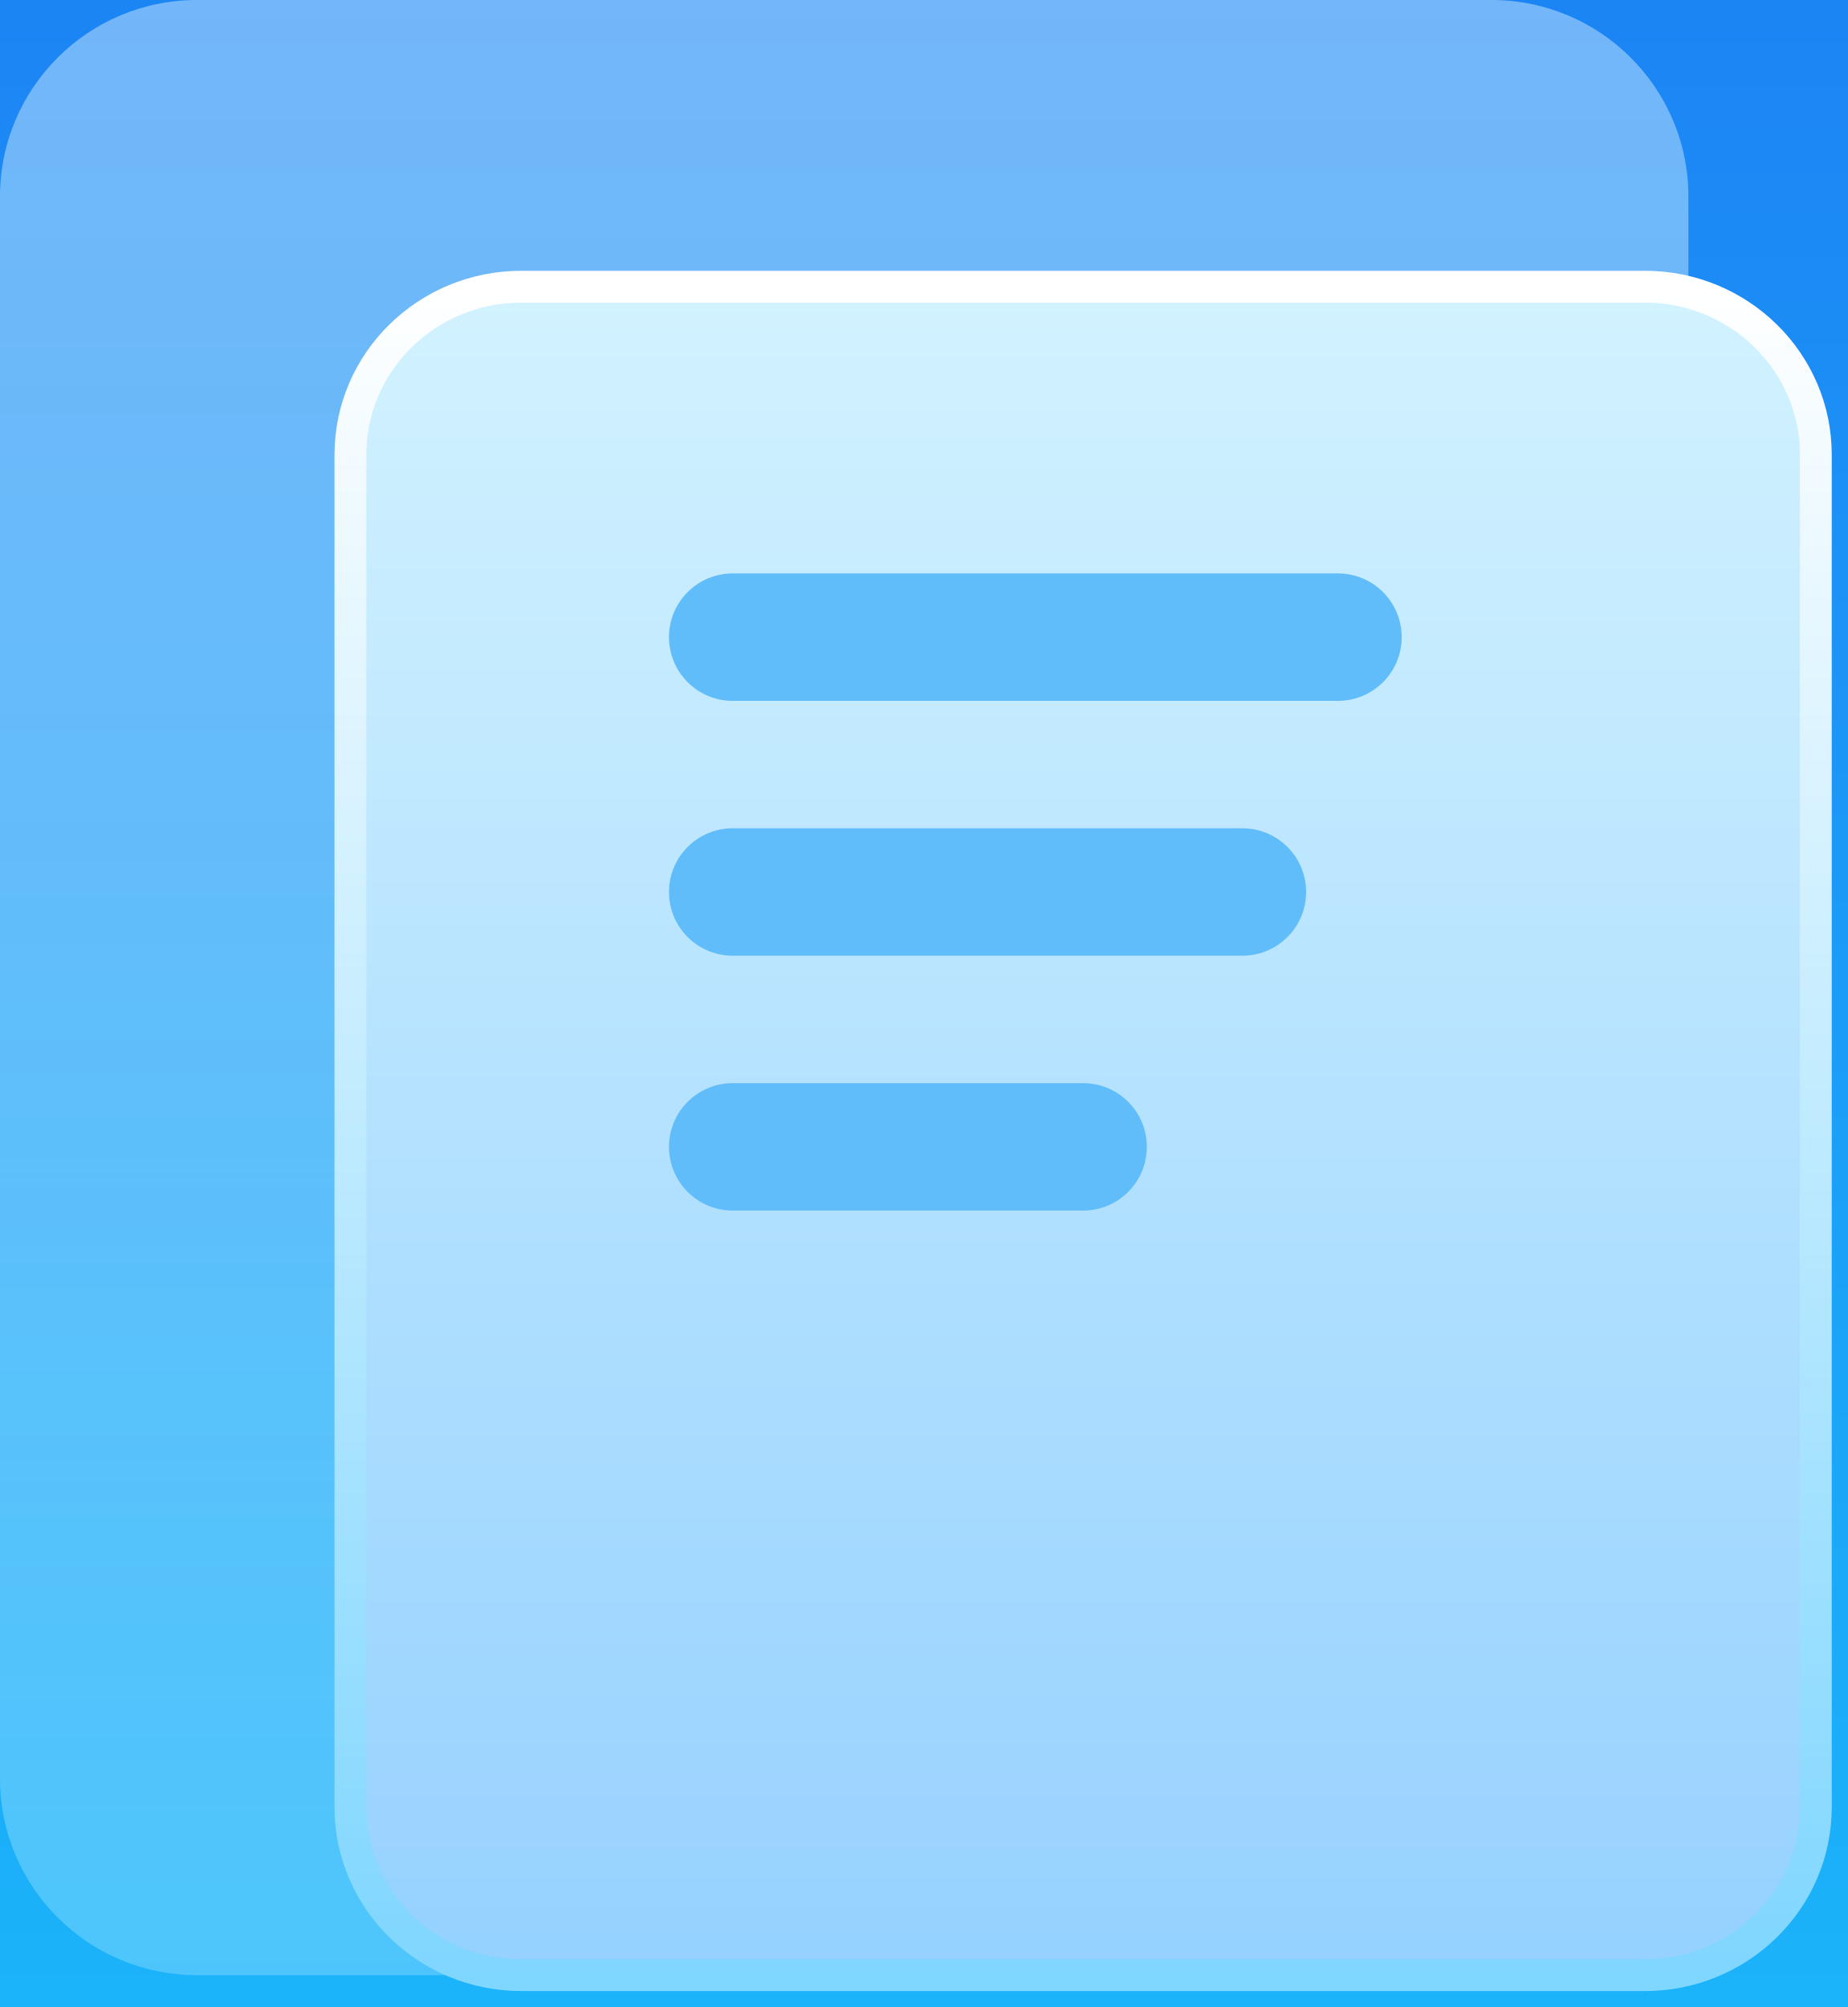
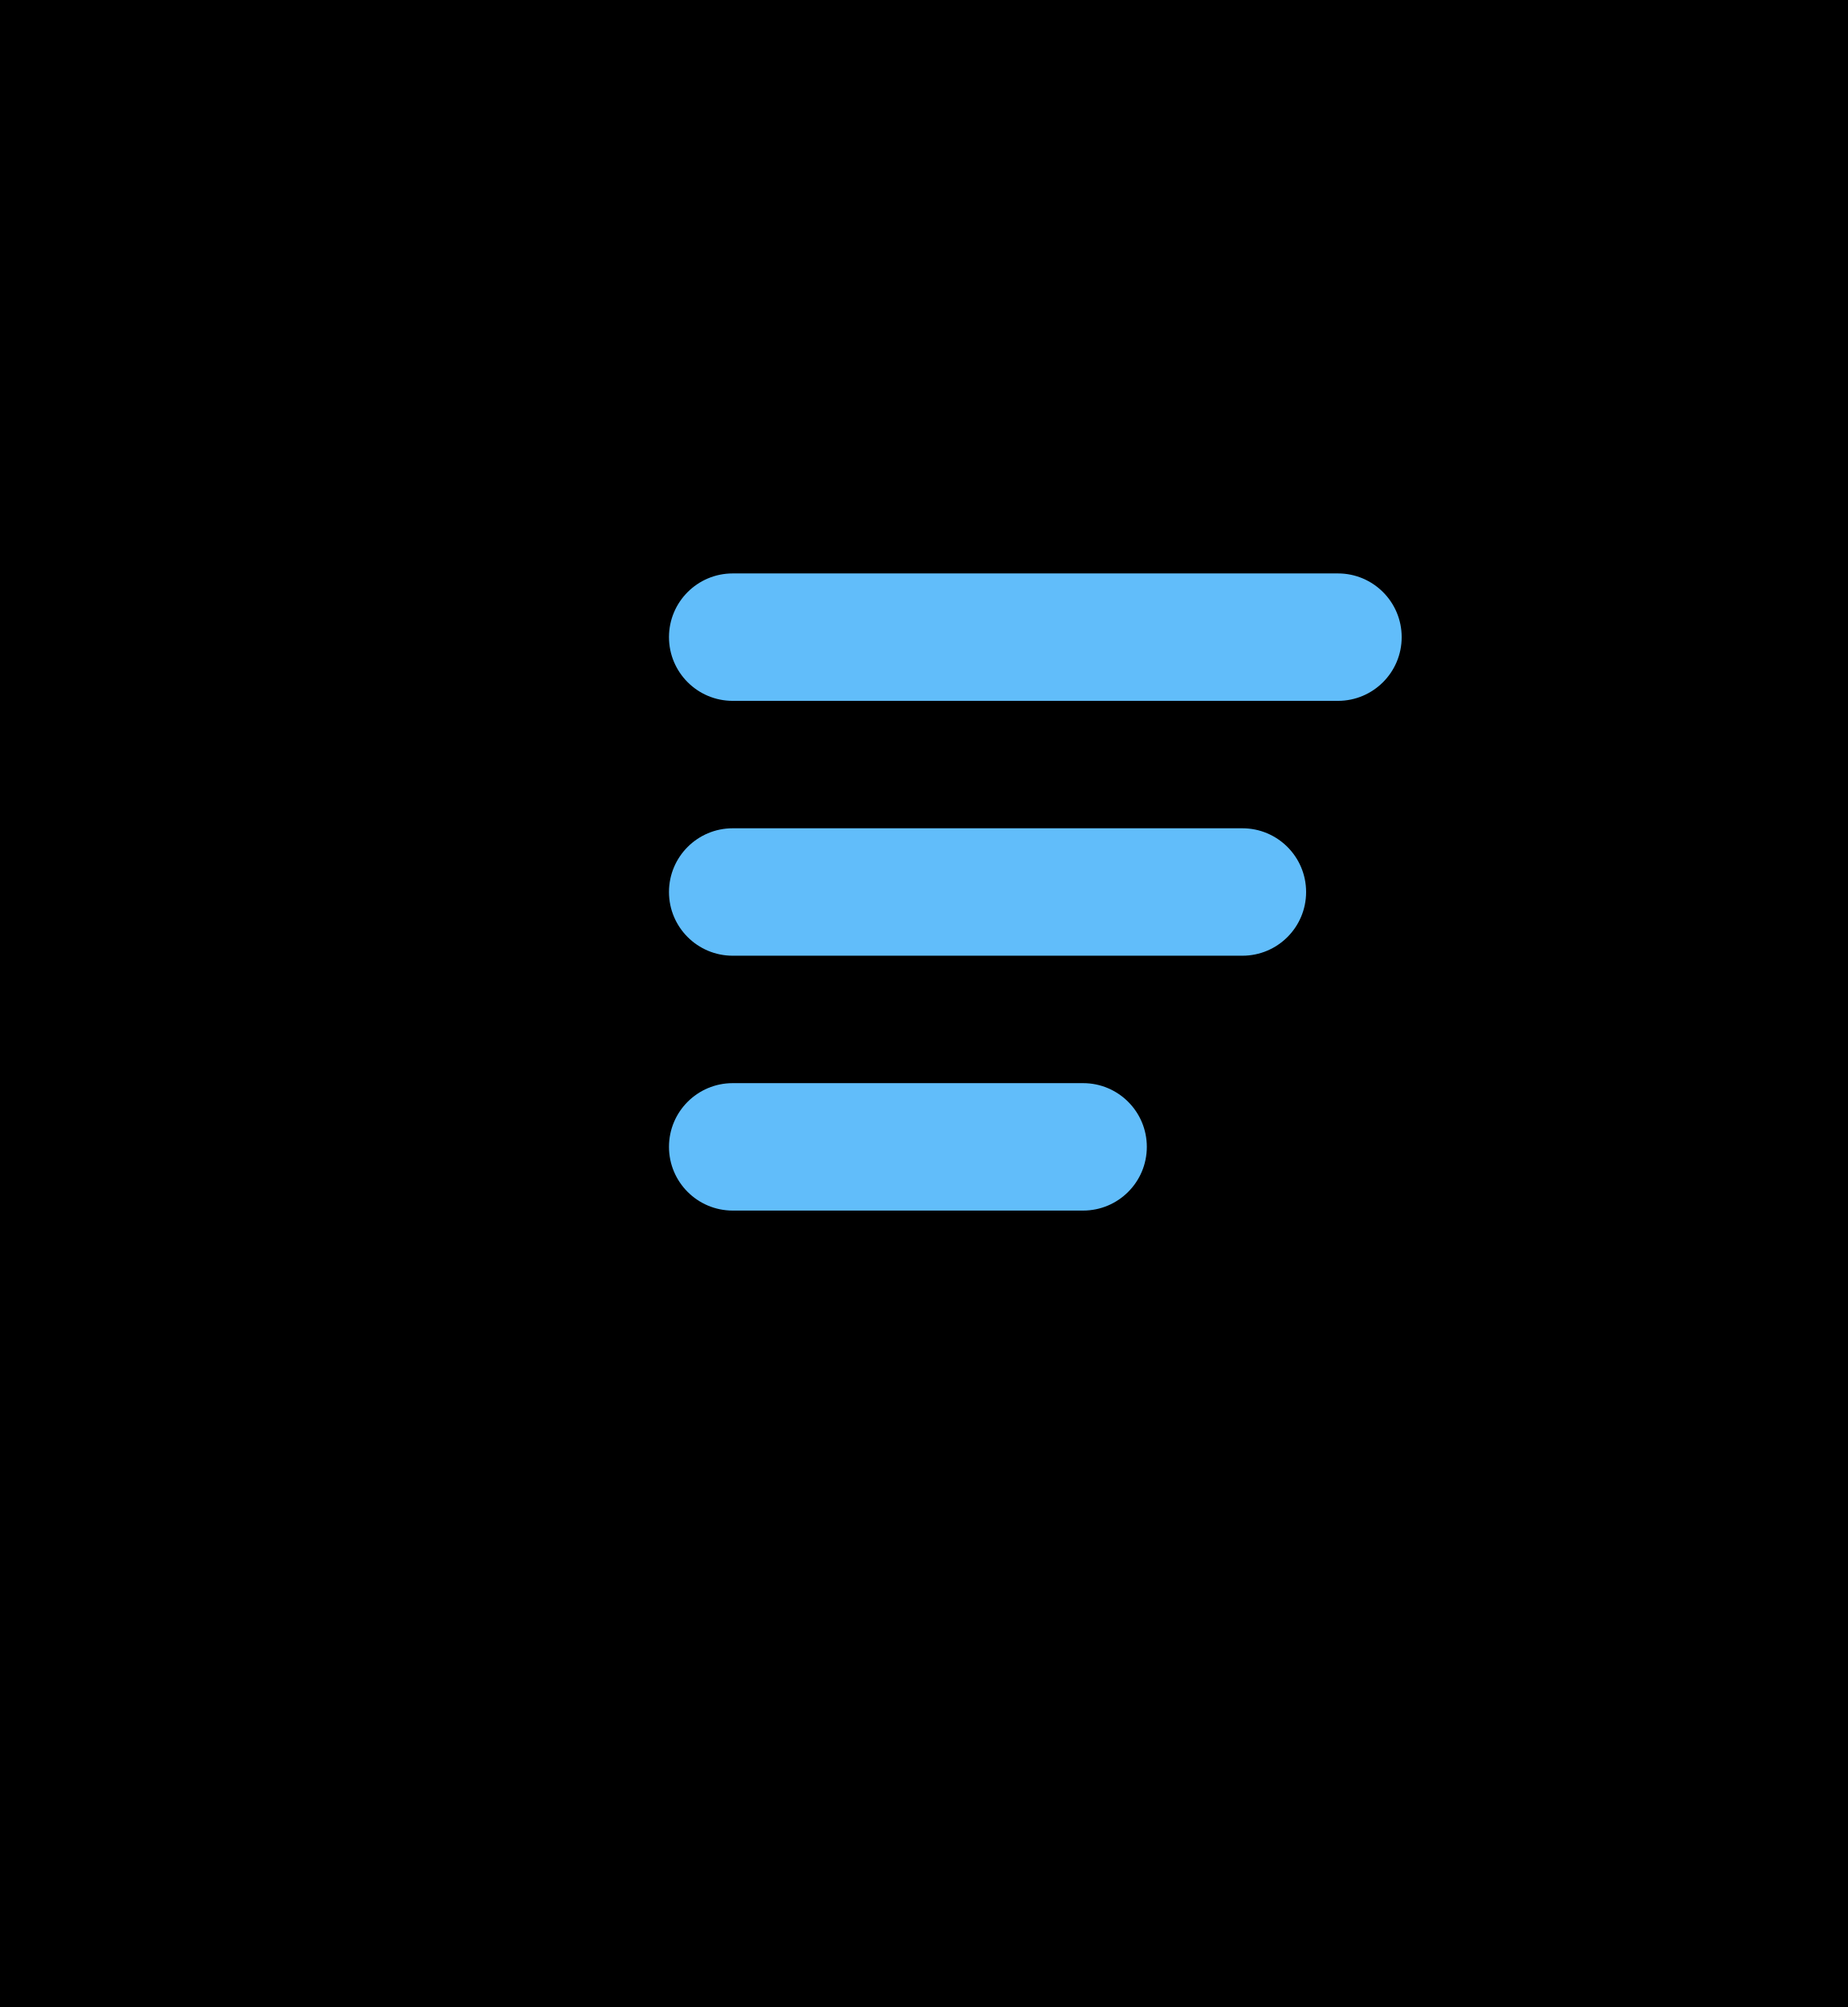
- <svg xmlns="http://www.w3.org/2000/svg" width="58" height="63" viewBox="0 0 58 63" fill="none">
-   <rect width="58" height="63" fill="#F5F5F5" />
-   <g clip-path="url(#clip0_0_1)">
-     <rect width="1440" height="1024" transform="translate(-534 -259)" fill="url(#paint0_linear_0_1)" />
-     <rect width="1440" height="1024" transform="translate(-534 -259)" fill="white" />
-     <rect x="-32" y="-29" width="120" height="120" rx="30" fill="url(#paint1_linear_0_1)" />
-     <path opacity="0.7" d="M6.18 0H46.82C50.23 0 53 2.764 53 6.167V55.833C53 59.236 50.23 62 46.82 62H6.18C2.77 62 0 59.236 0 55.833V6.167C0 2.764 2.77 0 6.18 0Z" fill="url(#paint2_linear_0_1)" fill-opacity="0.6" />
-     <path d="M51.636 9H16.364C13.404 9 11 11.363 11 14.272V56.728C11 59.637 13.404 62 16.364 62H51.636C54.596 62 57 59.637 57 56.728V14.272C57 11.363 54.596 9 51.636 9Z" fill="url(#paint3_linear_0_1)" stroke="url(#paint4_linear_0_1)" />
-     <rect x="21" y="18" width="23" height="4" rx="2" fill="#61BDFA" />
-     <rect x="21" y="26" width="20" height="4" rx="2" fill="#61BDFA" />
-     <rect x="21" y="34" width="15" height="4" rx="2" fill="#61BDFA" />
+ <svg fill="none" viewBox="0 0 58 63">
+   <path fill="#F5F5F5" d="M0 0h58v63H0z" />
+   <g clipPath="url(#a)">
+     <path fill="white" d="M-534-259H906V765H-534z" />
+     <rect width="120" height="120" x="-32" y="-29" fill="url(#c)" rx="30" />
+     <path fill="url(#d)" fillOpacity=".6" d="M6.18 0h40.64C50.23 0 53 2.764 53 6.167v49.666C53 59.236 50.23 62 46.82 62H6.18C2.77 62 0 59.236 0 55.833V6.167C0 2.764 2.77 0 6.18 0" opacity=".7" />
+     <path fill="url(#e)" stroke="url(#f)" d="M51.636 9H16.364C13.404 9 11 11.363 11 14.272v42.456C11 59.638 13.404 62 16.364 62h35.272C54.596 62 57 59.637 57 56.728V14.272C57 11.362 54.596 9 51.636 9Z" />
+     <rect width="23" height="4" x="21" y="18" fill="#61BDFA" rx="2" />
+     <rect width="20" height="4" x="21" y="26" fill="#61BDFA" rx="2" />
+     <rect width="15" height="4" x="21" y="34" fill="#61BDFA" rx="2" />
  </g>
  <defs>
-     <linearGradient id="paint0_linear_0_1" x1="19" y1="19.5" x2="1412.5" y2="1024" gradientUnits="userSpaceOnUse">
-       <stop stop-color="#2E7EEA" />
-       <stop offset="1" stop-color="#013F92" />
+     <linearGradient id="b" x1="19" x2="1412.5" y1="19.5" y2="1024" gradientUnits="userSpaceOnUse">
+       <stop stopColor="#2E7EEA" />
+       <stop offset="1" stopColor="#013F92" />
    </linearGradient>
-     <linearGradient id="paint1_linear_0_1" x1="28" y1="-29" x2="28" y2="91" gradientUnits="userSpaceOnUse">
-       <stop stop-color="#1D6FF2" />
-       <stop offset="1" stop-color="#1AC8FC" />
+     <linearGradient id="c" x1="28" x2="28" y1="-29" y2="91" gradientUnits="userSpaceOnUse">
+       <stop stopColor="#1D6FF2" />
+       <stop offset="1" stopColor="#1AC8FC" />
    </linearGradient>
-     <linearGradient id="paint2_linear_0_1" x1="26.5" y1="0" x2="26.5" y2="62" gradientUnits="userSpaceOnUse">
-       <stop stop-color="#EBF9FF" />
-       <stop offset="1" stop-color="#91E0FF" />
+     <linearGradient id="d" x1="26.5" x2="26.5" y1="0" y2="62" gradientUnits="userSpaceOnUse">
+       <stop stopColor="#EBF9FF" />
+       <stop offset="1" stopColor="#91E0FF" />
    </linearGradient>
-     <linearGradient id="paint3_linear_0_1" x1="35.289" y1="9" x2="35.289" y2="62" gradientUnits="userSpaceOnUse">
-       <stop stop-color="#D2F2FF" />
-       <stop offset="1" stop-color="#95D1FF" />
+     <linearGradient id="e" x1="35.289" x2="35.289" y1="9" y2="62" gradientUnits="userSpaceOnUse">
+       <stop stopColor="#D2F2FF" />
+       <stop offset="1" stopColor="#95D1FF" />
    </linearGradient>
-     <linearGradient id="paint4_linear_0_1" x1="35.289" y1="9" x2="35.289" y2="62" gradientUnits="userSpaceOnUse">
-       <stop stop-color="white" />
-       <stop offset="1" stop-color="#7FD6FF" />
+     <linearGradient id="f" x1="35.289" x2="35.289" y1="9" y2="62" gradientUnits="userSpaceOnUse">
+       <stop stopColor="white" />
+       <stop offset="1" stopColor="#7FD6FF" />
    </linearGradient>
-     <clipPath id="clip0_0_1">
-       <rect width="1440" height="1024" fill="white" transform="translate(-534 -259)" />
-     </clipPath>
+     <clipPath id="a" />
  </defs>
</svg>
